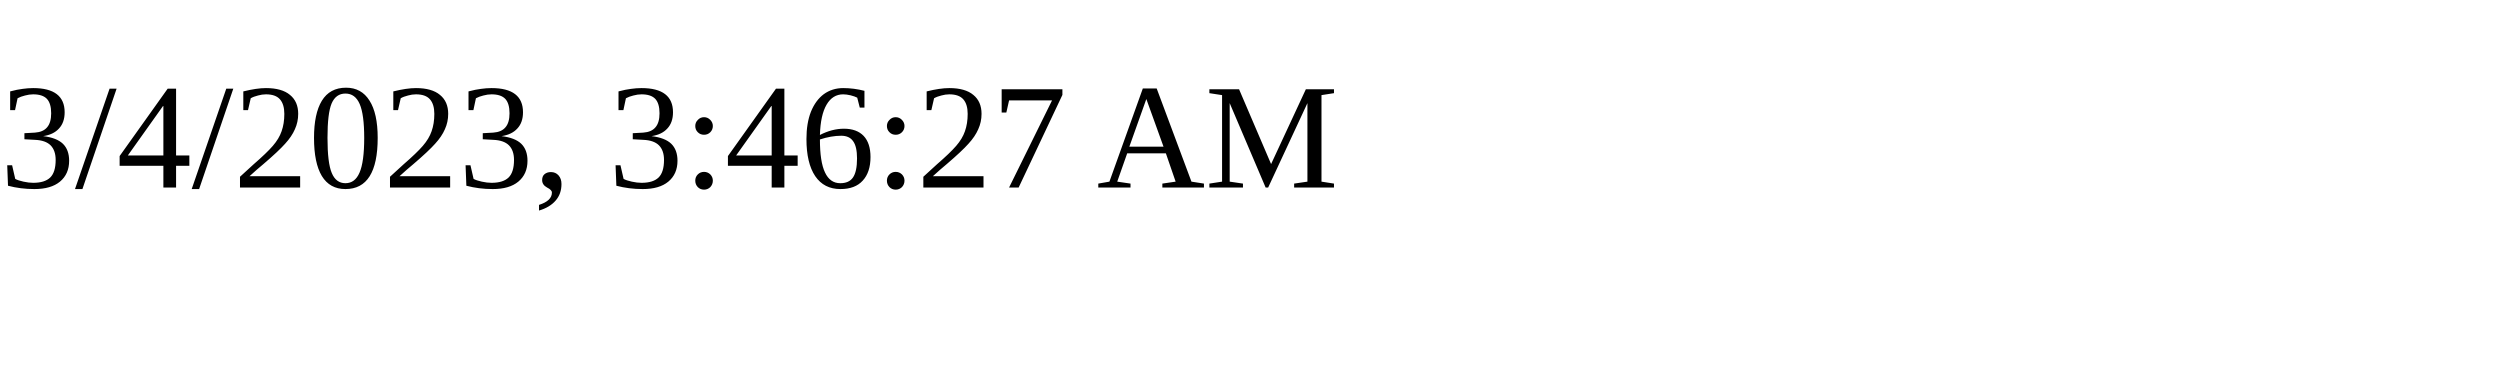
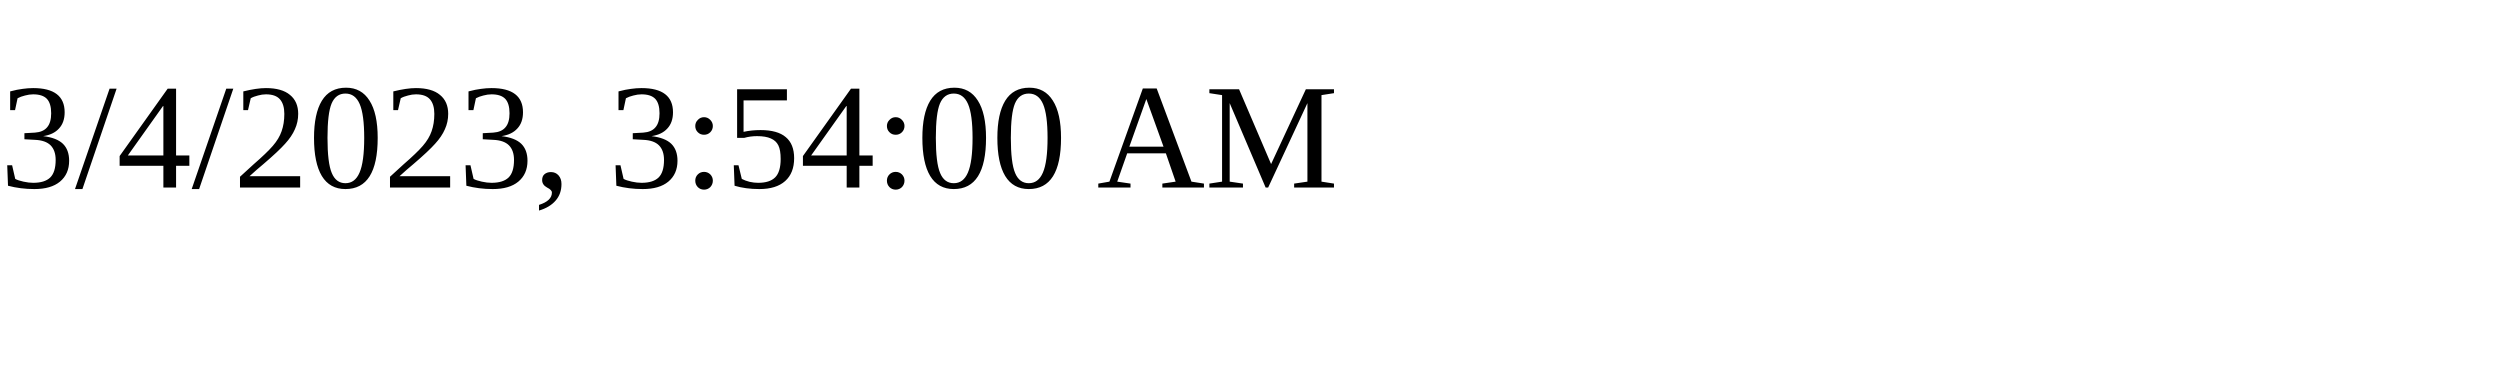
<svg xmlns="http://www.w3.org/2000/svg" height="30" width="200">
-   <text x="0" y="15">3/4/2023, 3:46:27 AM</text>
+   <text x="0" y="15">3/4/2023, 3:54:00 AM</text>
</svg>
